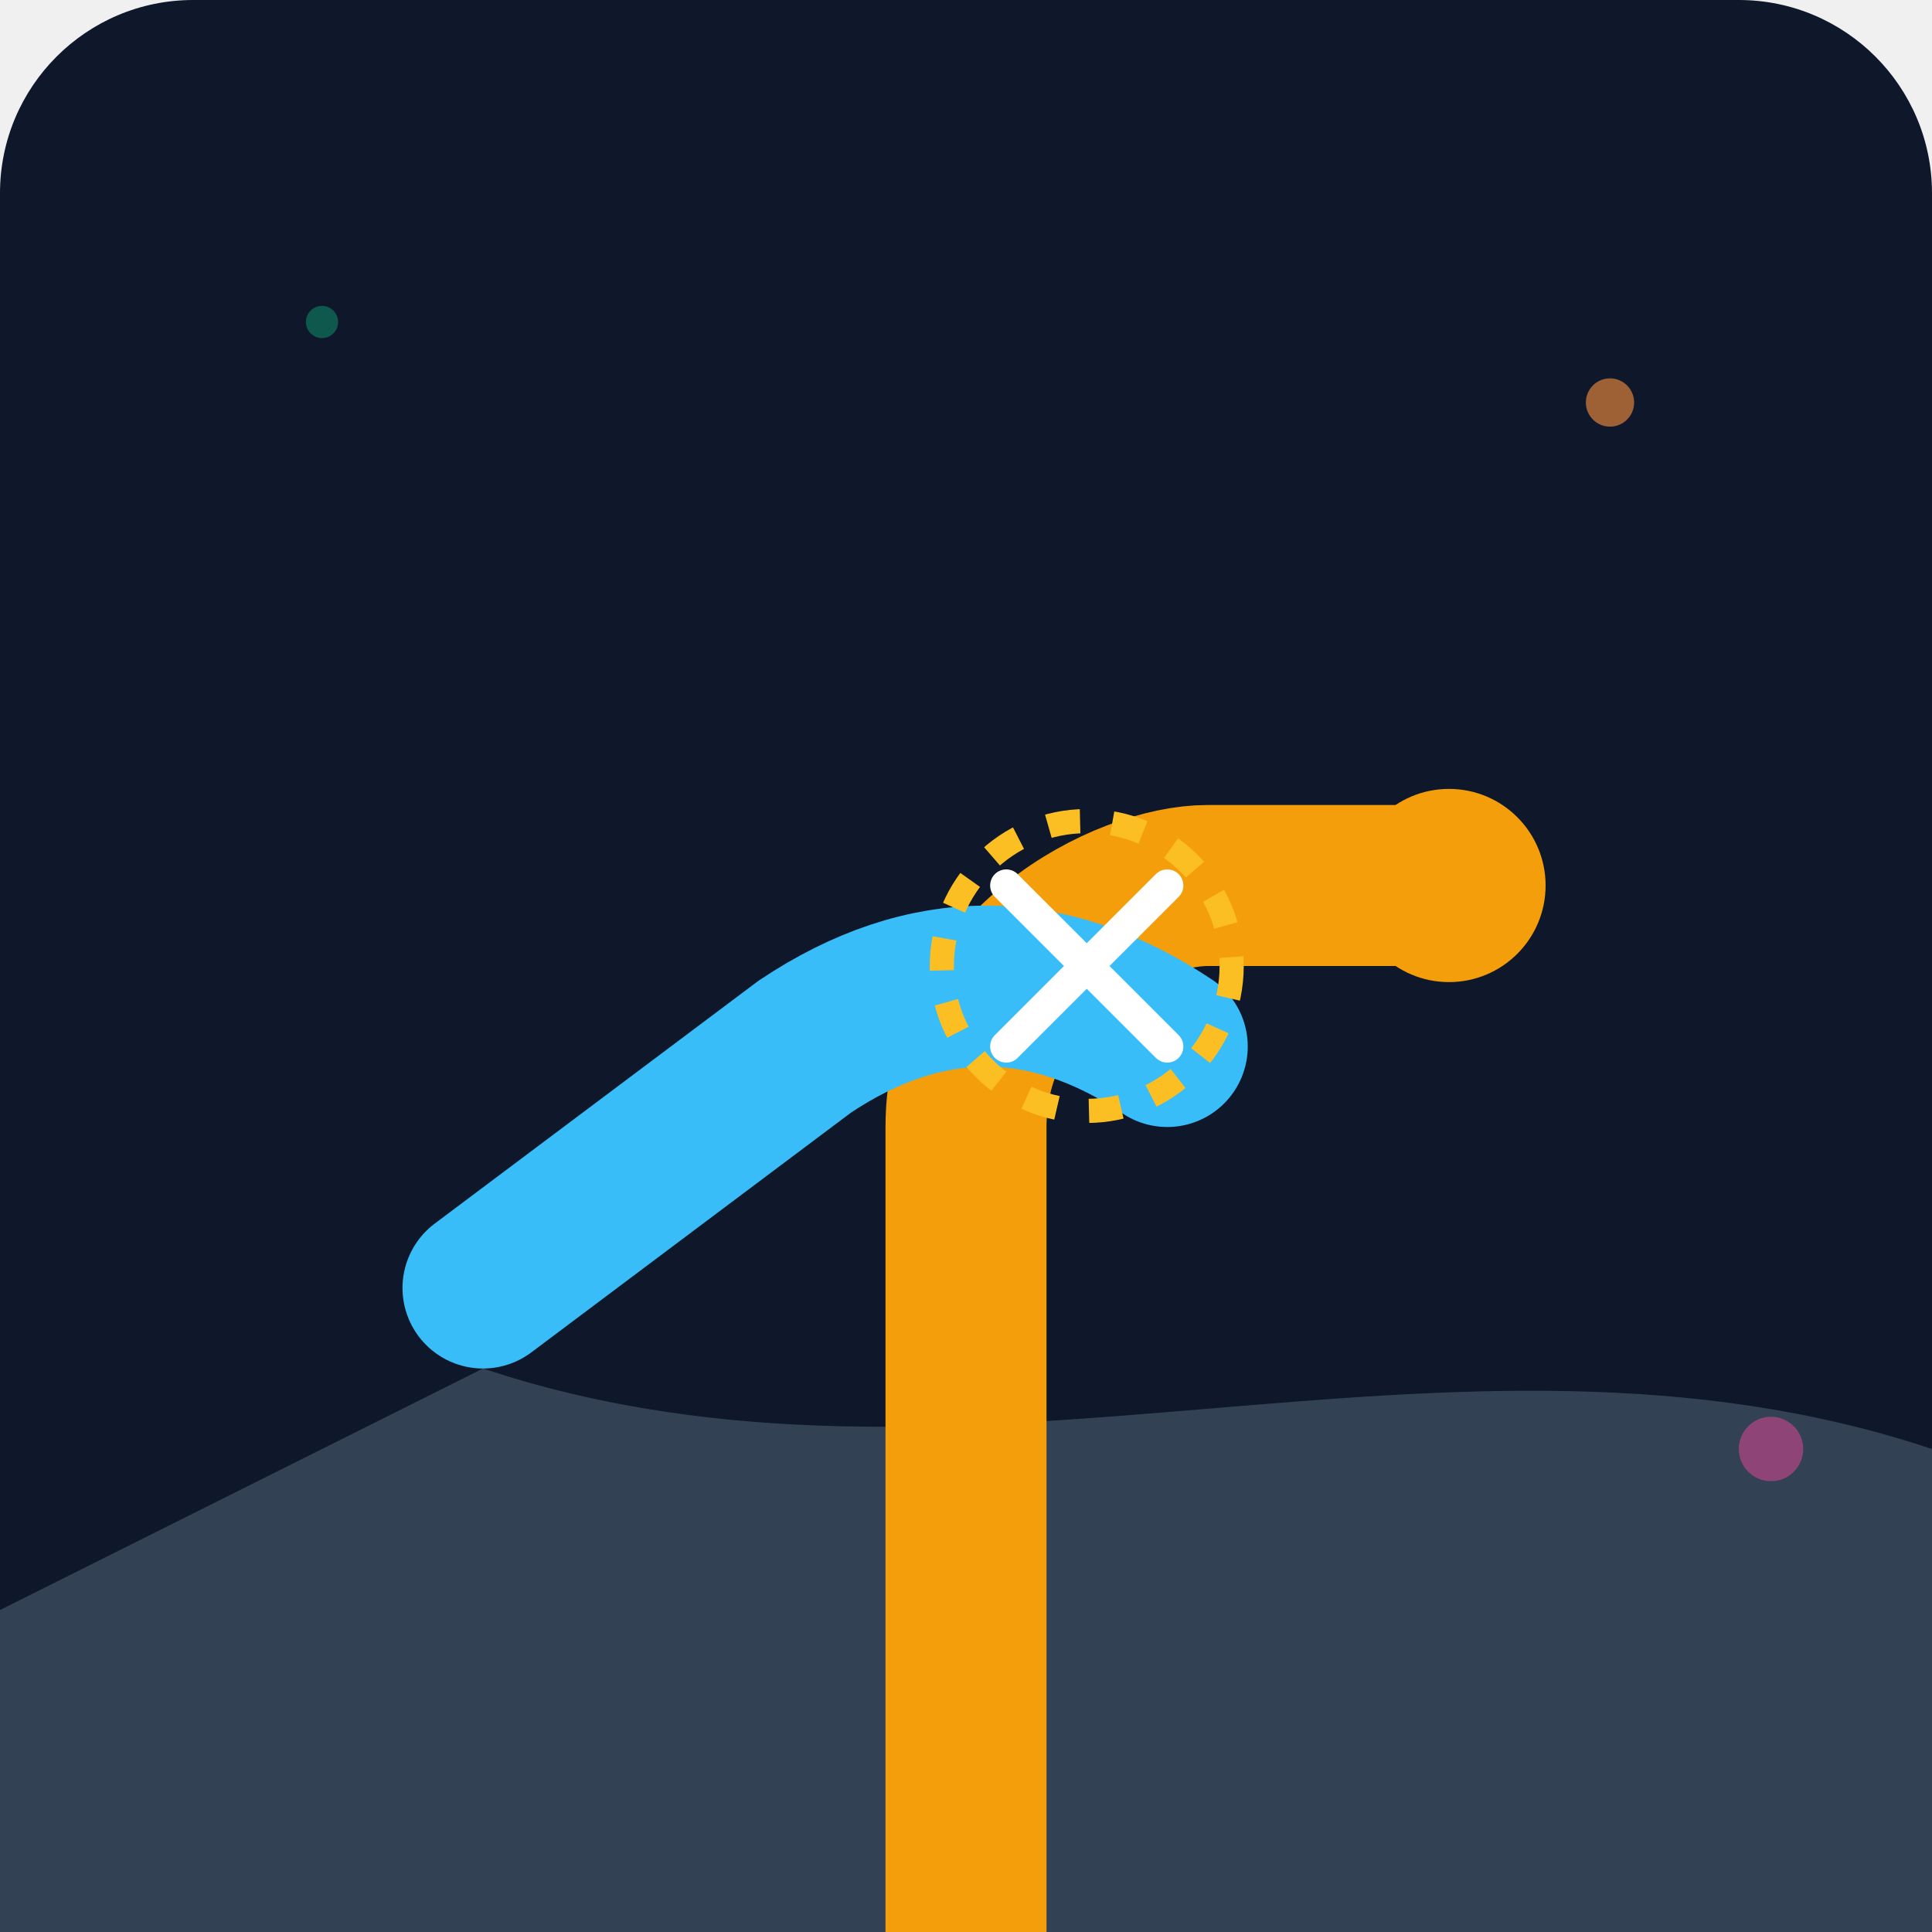
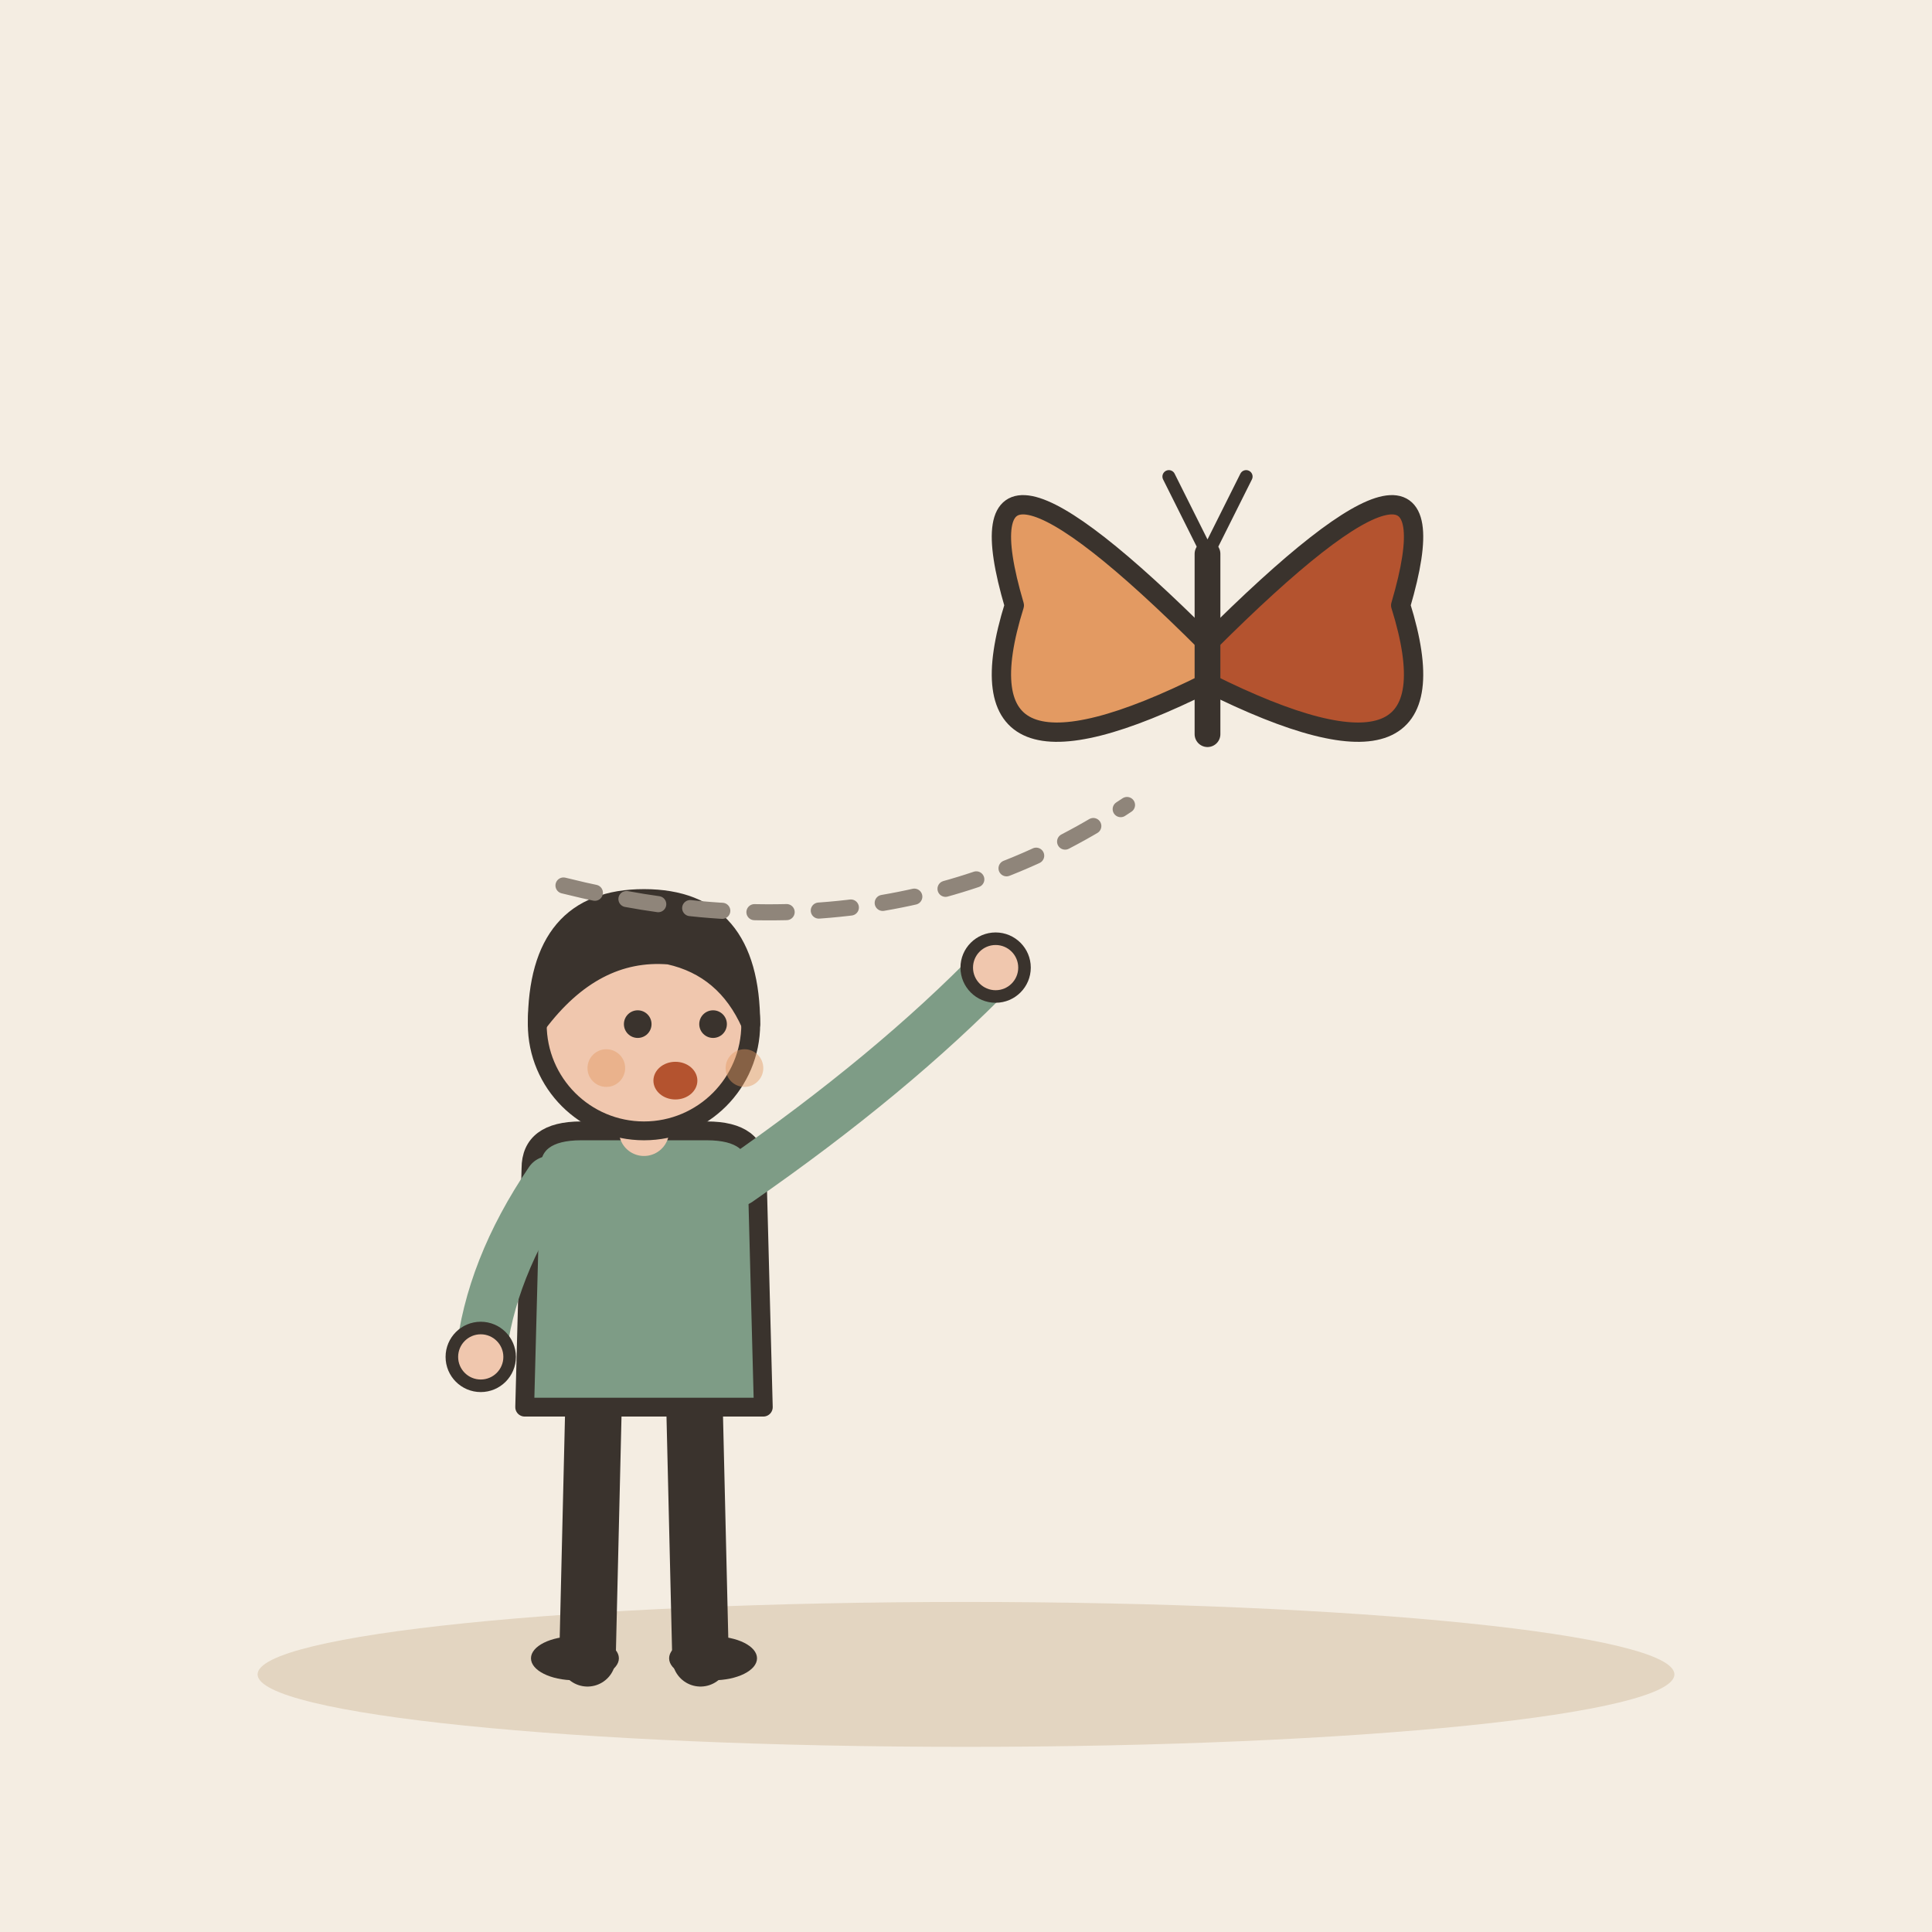
- <svg xmlns="http://www.w3.org/2000/svg" viewBox="0 0 240 240">
-   <defs>
-     <linearGradient id="bgGrad" x1="0" y1="0" x2="0" y2="240">
-       <stop offset="0%" stop-color="#0f172a" />
-       <stop offset="100%" stop-color="#1e293b" />
-     </linearGradient>
-   </defs>
-   <rect width="240" height="240" rx="24" fill="url(#bgGrad)" />
-   <path d="M0 240 L240 240 L240 180 C180 160 120 190 60 170 L0 200 Z" fill="#334155" />
-   <path d="M120 240 L120 140 C120 120 140 110 150 110 L180 110" stroke="#f59e0b" stroke-width="20" stroke-linecap="round" fill="none" />
-   <circle cx="180" cy="110" r="12" fill="#f59e0b" />
-   <path d="M60 160 L100 130 C115 120 130 120 145 130" stroke="#38bdf8" stroke-width="20" stroke-linecap="round" fill="none" />
-   <g transform="translate(135, 120)">
-     <path d="M-10 -10 L10 10 M-10 10 L10 -10" stroke="#ffffff" stroke-width="4" stroke-linecap="round" />
-     <circle cx="0" cy="0" r="18" fill="none" stroke="#fbbf24" stroke-width="3" stroke-dasharray="4 4" />
+ <svg xmlns="http://www.w3.org/2000/svg" viewBox="0 0 240 240" data-style="editorial">
+   <rect width="240" height="240" fill="#F4EDE2" />
+   <ellipse cx="120" cy="208" rx="88" ry="9" fill="#E3D5C1" />
+   <g transform="translate(80 206) scale(0.78 0.78)">
+     <path d="M-8 -42L-9 0" stroke="#3A332D" stroke-width="9" stroke-linecap="round" fill="none" />
+     <path d="M8 -42L9 0" stroke="#3A332D" stroke-width="9" stroke-linecap="round" fill="none" />
+     <ellipse cx="-11" cy="0" rx="7" ry="3.5" fill="#3A332D" />
+     <ellipse cx="11" cy="0" rx="7" ry="3.5" fill="#3A332D" />
+     <path d="M-18 -78Q-18 -84 -10 -84L10 -84Q18 -84 18 -78L19 -40L-19 -40Z" fill="#7E9C86" stroke="#3A332D" stroke-width="3" stroke-linecap="round" stroke-linejoin="round" />
+     <path d="M-15 -76Q-24.5 -62 -26 -48" fill="none" stroke="#7E9C86" stroke-width="8" stroke-linecap="round" stroke-linejoin="round" />
+     <circle cx="-26" cy="-48" r="4.6" fill="#F0C7AE" stroke="#3A332D" stroke-linecap="round" stroke-linejoin="round" stroke-width="2" />
+     <path d="M15 -76Q39.5 -93 56 -110" fill="none" stroke="#7E9C86" stroke-width="8" stroke-linecap="round" stroke-linejoin="round" />
+     <circle cx="56" cy="-110" r="4.6" fill="#F0C7AE" stroke="#3A332D" stroke-linecap="round" stroke-linejoin="round" stroke-width="2" />
+     <path d="M0 -84L0 -88" stroke="#F0C7AE" stroke-width="8" stroke-linecap="round" fill="none" />
+     <circle cx="0" cy="-101" r="17" fill="#F0C7AE" stroke="#3A332D" stroke-width="3" stroke-linecap="round" stroke-linejoin="round" />
+     <path d="M-17 -101Q-17 -121 0 -121Q17 -121 17 -101Q13 -110 4 -112Q-8 -113 -17 -101Z" fill="#3A332D" stroke="#3A332D" stroke-width="3" stroke-linecap="round" stroke-linejoin="round" />
+     <circle cx="-1" cy="-101" r="2.2" fill="#3A332D" />
+     <circle cx="11" cy="-101" r="2.2" fill="#3A332D" />
+     <ellipse cx="5" cy="-92" rx="3.5" ry="3" fill="#B4532F" />
+     <circle cx="-6" cy="-94" r="3" fill="#E39A62" opacity="0.45" />
+     <circle cx="16" cy="-94" r="3" fill="#E39A62" opacity="0.45" />
  </g>
-   <circle cx="200" cy="50" r="3" fill="#fb923c" opacity="0.6" />
-   <circle cx="40" cy="40" r="2" fill="#10b981" opacity="0.4" />
-   <circle cx="220" cy="180" r="4" fill="#ec4899" opacity="0.5" />
+   <g transform="translate(150 80) scale(0.8 0.8)">
+     <path d="M0 0Q-40 -40 -30 -6Q-40 26 0 6Z" fill="#E39A62" stroke="#3A332D" stroke-width="3" stroke-linecap="round" stroke-linejoin="round" />
+     <path d="M0 0Q40 -40 30 -6Q40 26 0 6Z" fill="#B4532F" stroke="#3A332D" stroke-width="3" stroke-linecap="round" stroke-linejoin="round" />
+     <path d="M0 -14L0 14" stroke="#3A332D" stroke-width="4" stroke-linecap="round" fill="none" />
+     <path d="M0 -14L-6 -26M0 -14L6 -26" fill="none" stroke="#3A332D" stroke-width="2" stroke-linecap="round" stroke-linejoin="round" />
+   </g>
+   <path d="M70 110Q110 120 140 100" fill="none" stroke="#8F857A" stroke-width="2" stroke-linecap="round" stroke-linejoin="round" stroke-dasharray="4 4" />
</svg>
